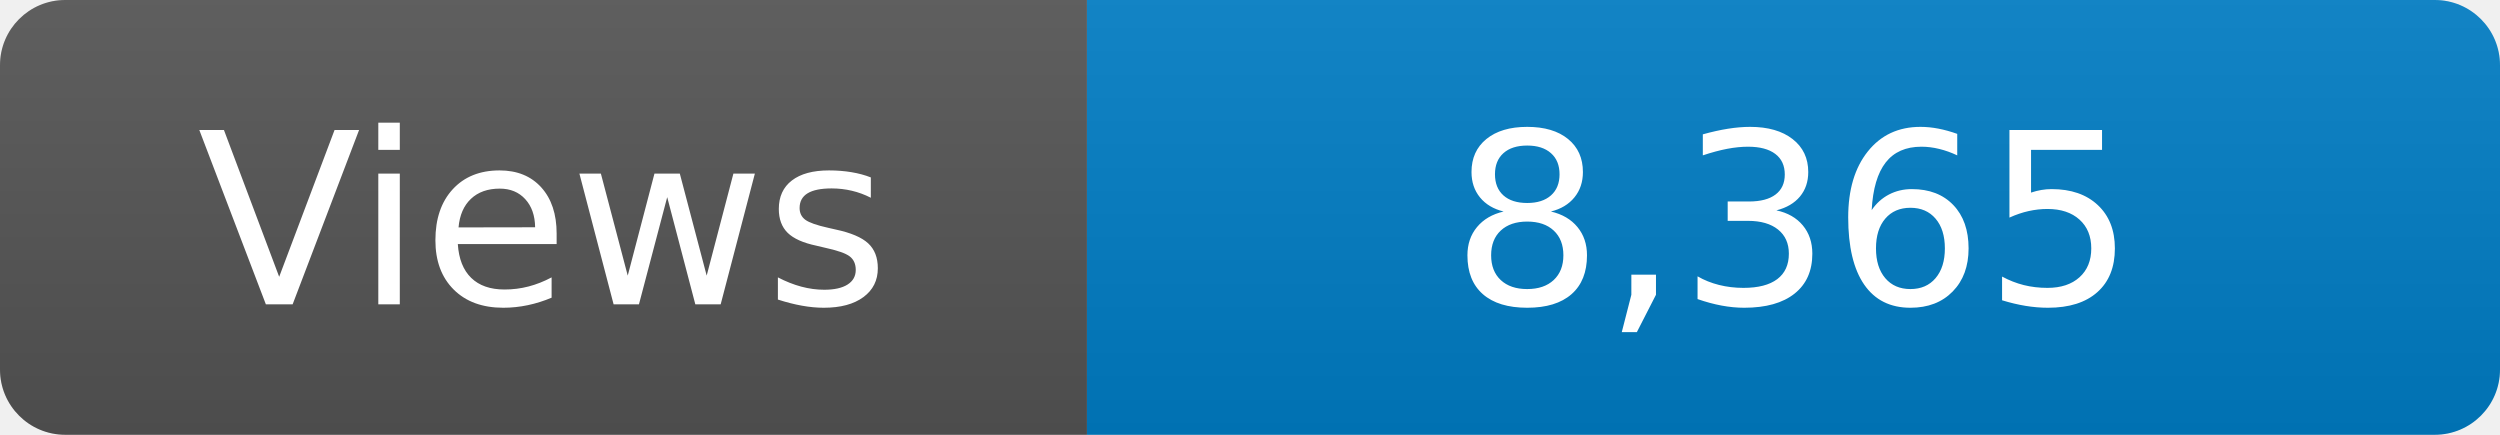
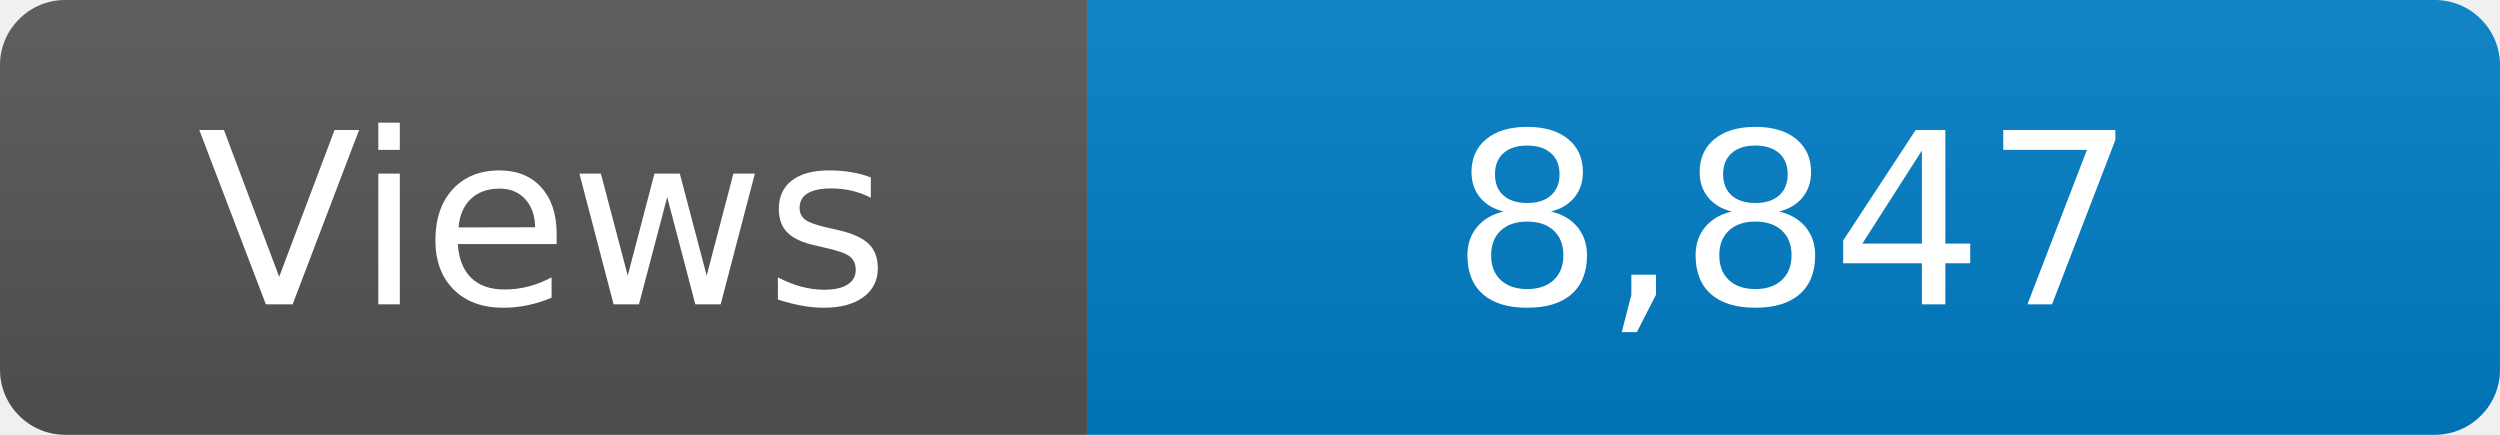
<svg xmlns="http://www.w3.org/2000/svg" width="115" height="20" role="img" aria-label="Maintained?: yes">
  <linearGradient id="s" x2="0" y2="100%">
    <stop offset="0" stop-color="#bbb" stop-opacity=".1" />
    <stop offset="1" stop-opacity=".1" />
  </linearGradient>
  <clipPath id="r">
    <rect width="115" height="20" rx="3" fill="#fff" />
  </clipPath>
  <g clip-path="url(#r)">
    <rect width="50" height="20" fill="#555" />
    <rect x="50" width="160" height="20" fill="#007ec6" />
    <rect width="115" height="20" fill="url(#s)" />
  </g>
  <g fill="#fff" text-anchor="middle" font-family="Verdana,Geneva,DejaVu Sans,sans-serif" font-size="110">
    <text x="250" y="140" transform="scale(.1)" fill="#fff">Views</text>
-     <text x="825" y="140" transform="scale(.1)" fill="#fff">8,365</text>
+     <text x="825" y="140" transform="scale(.1)" fill="#fff">8,847</text>
  </g>
</svg>
